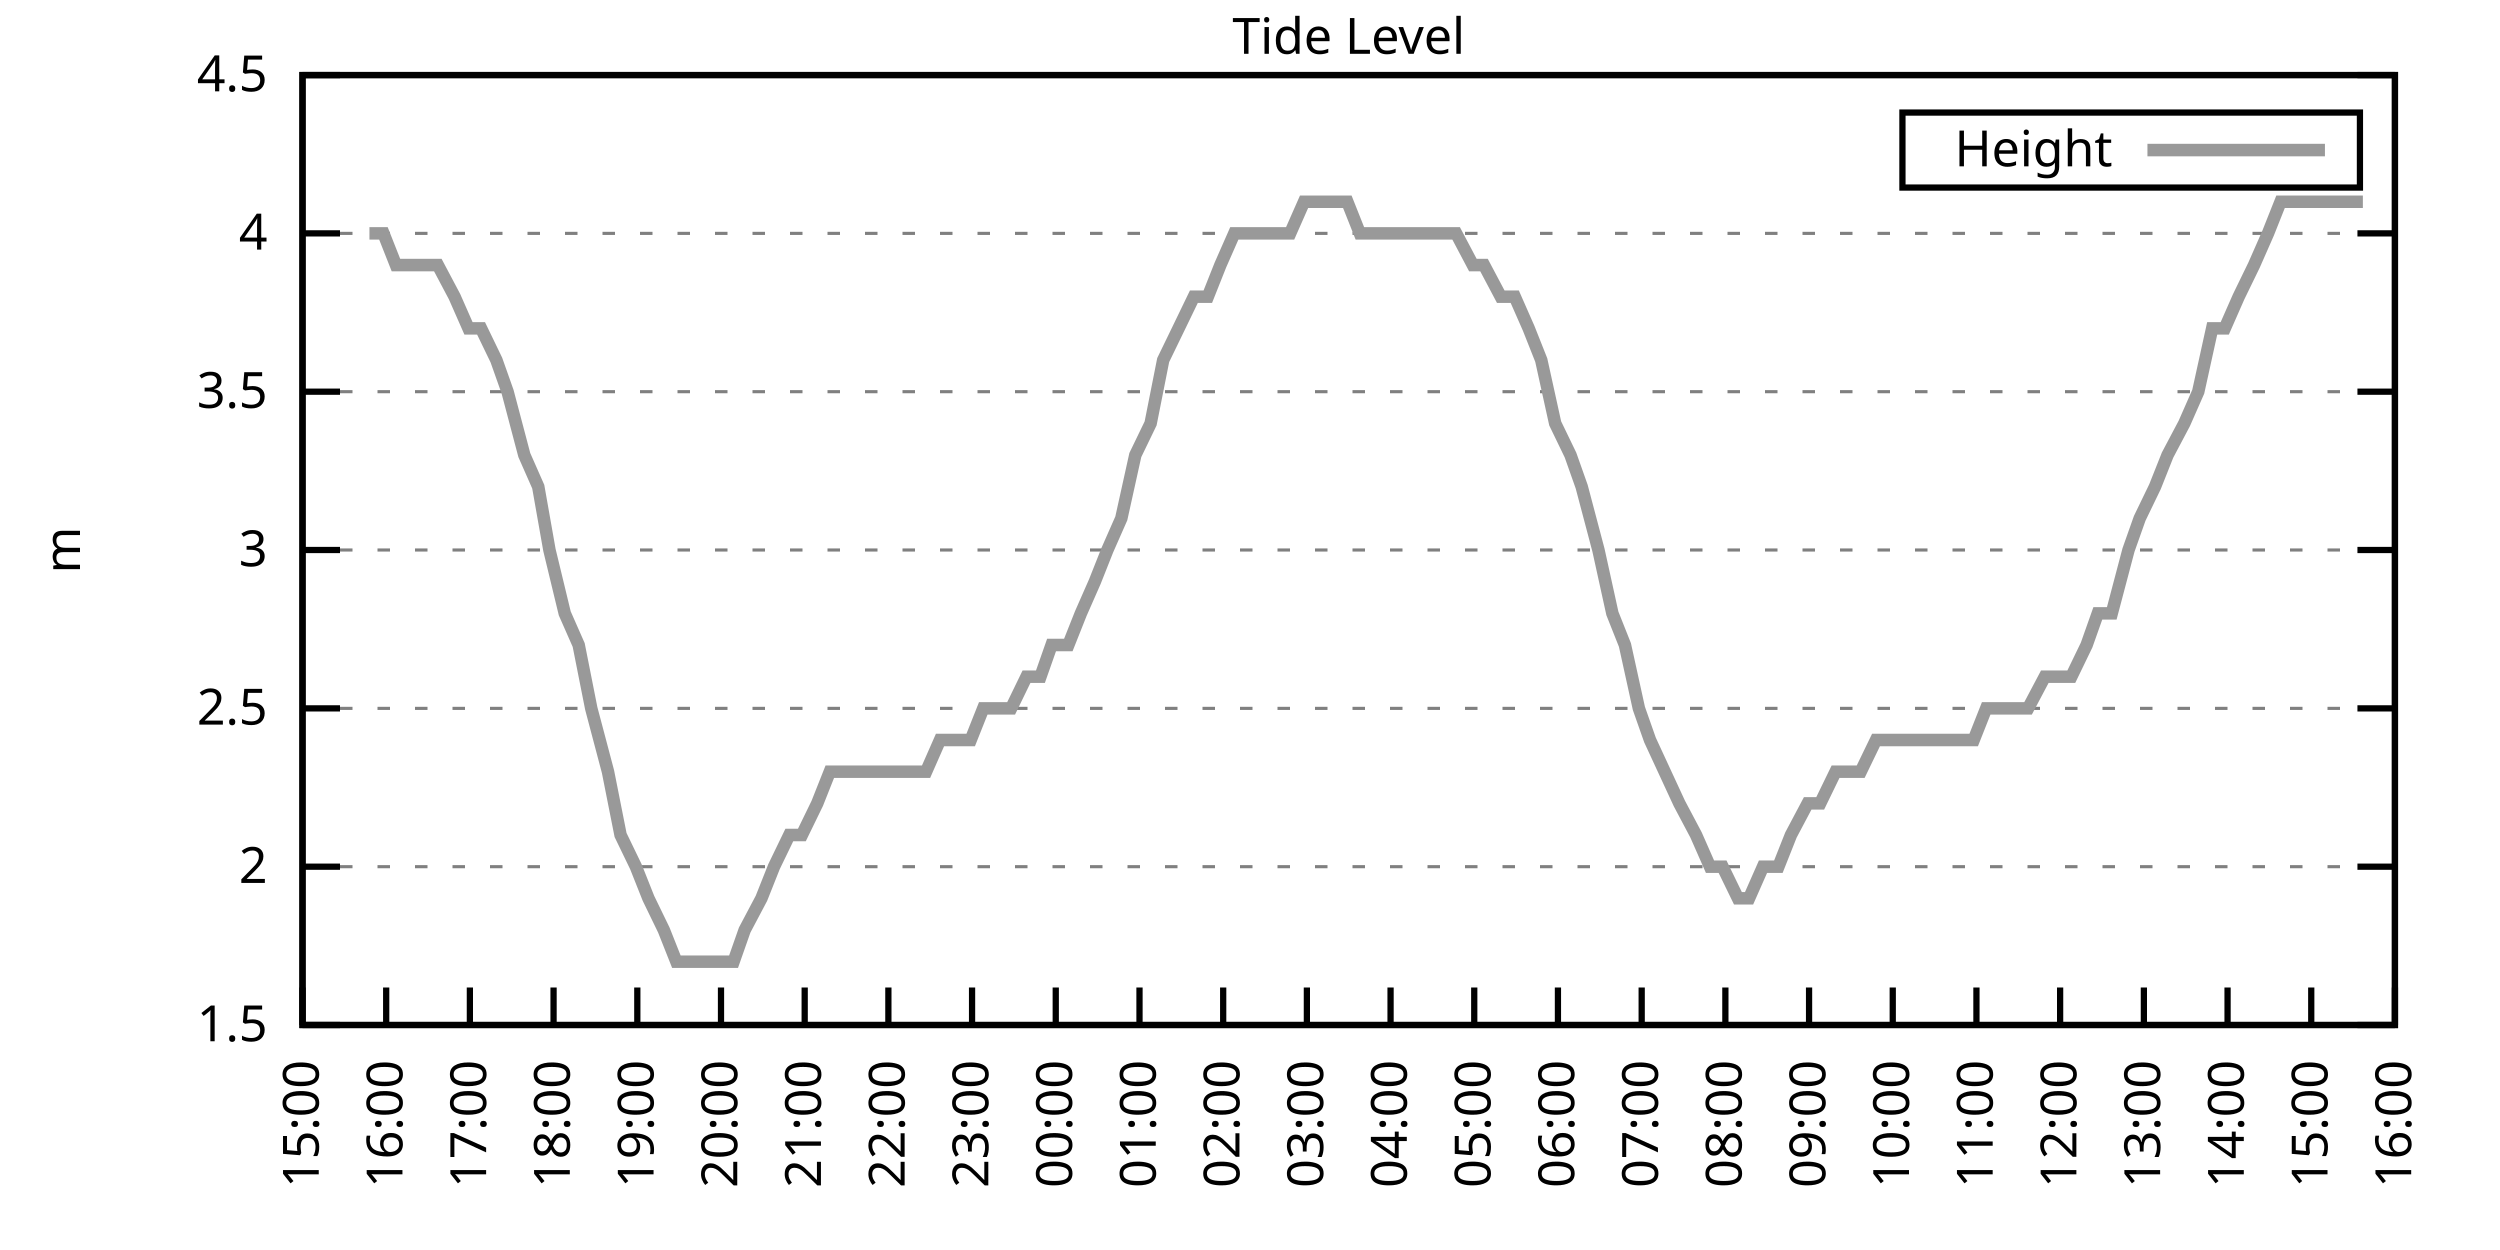
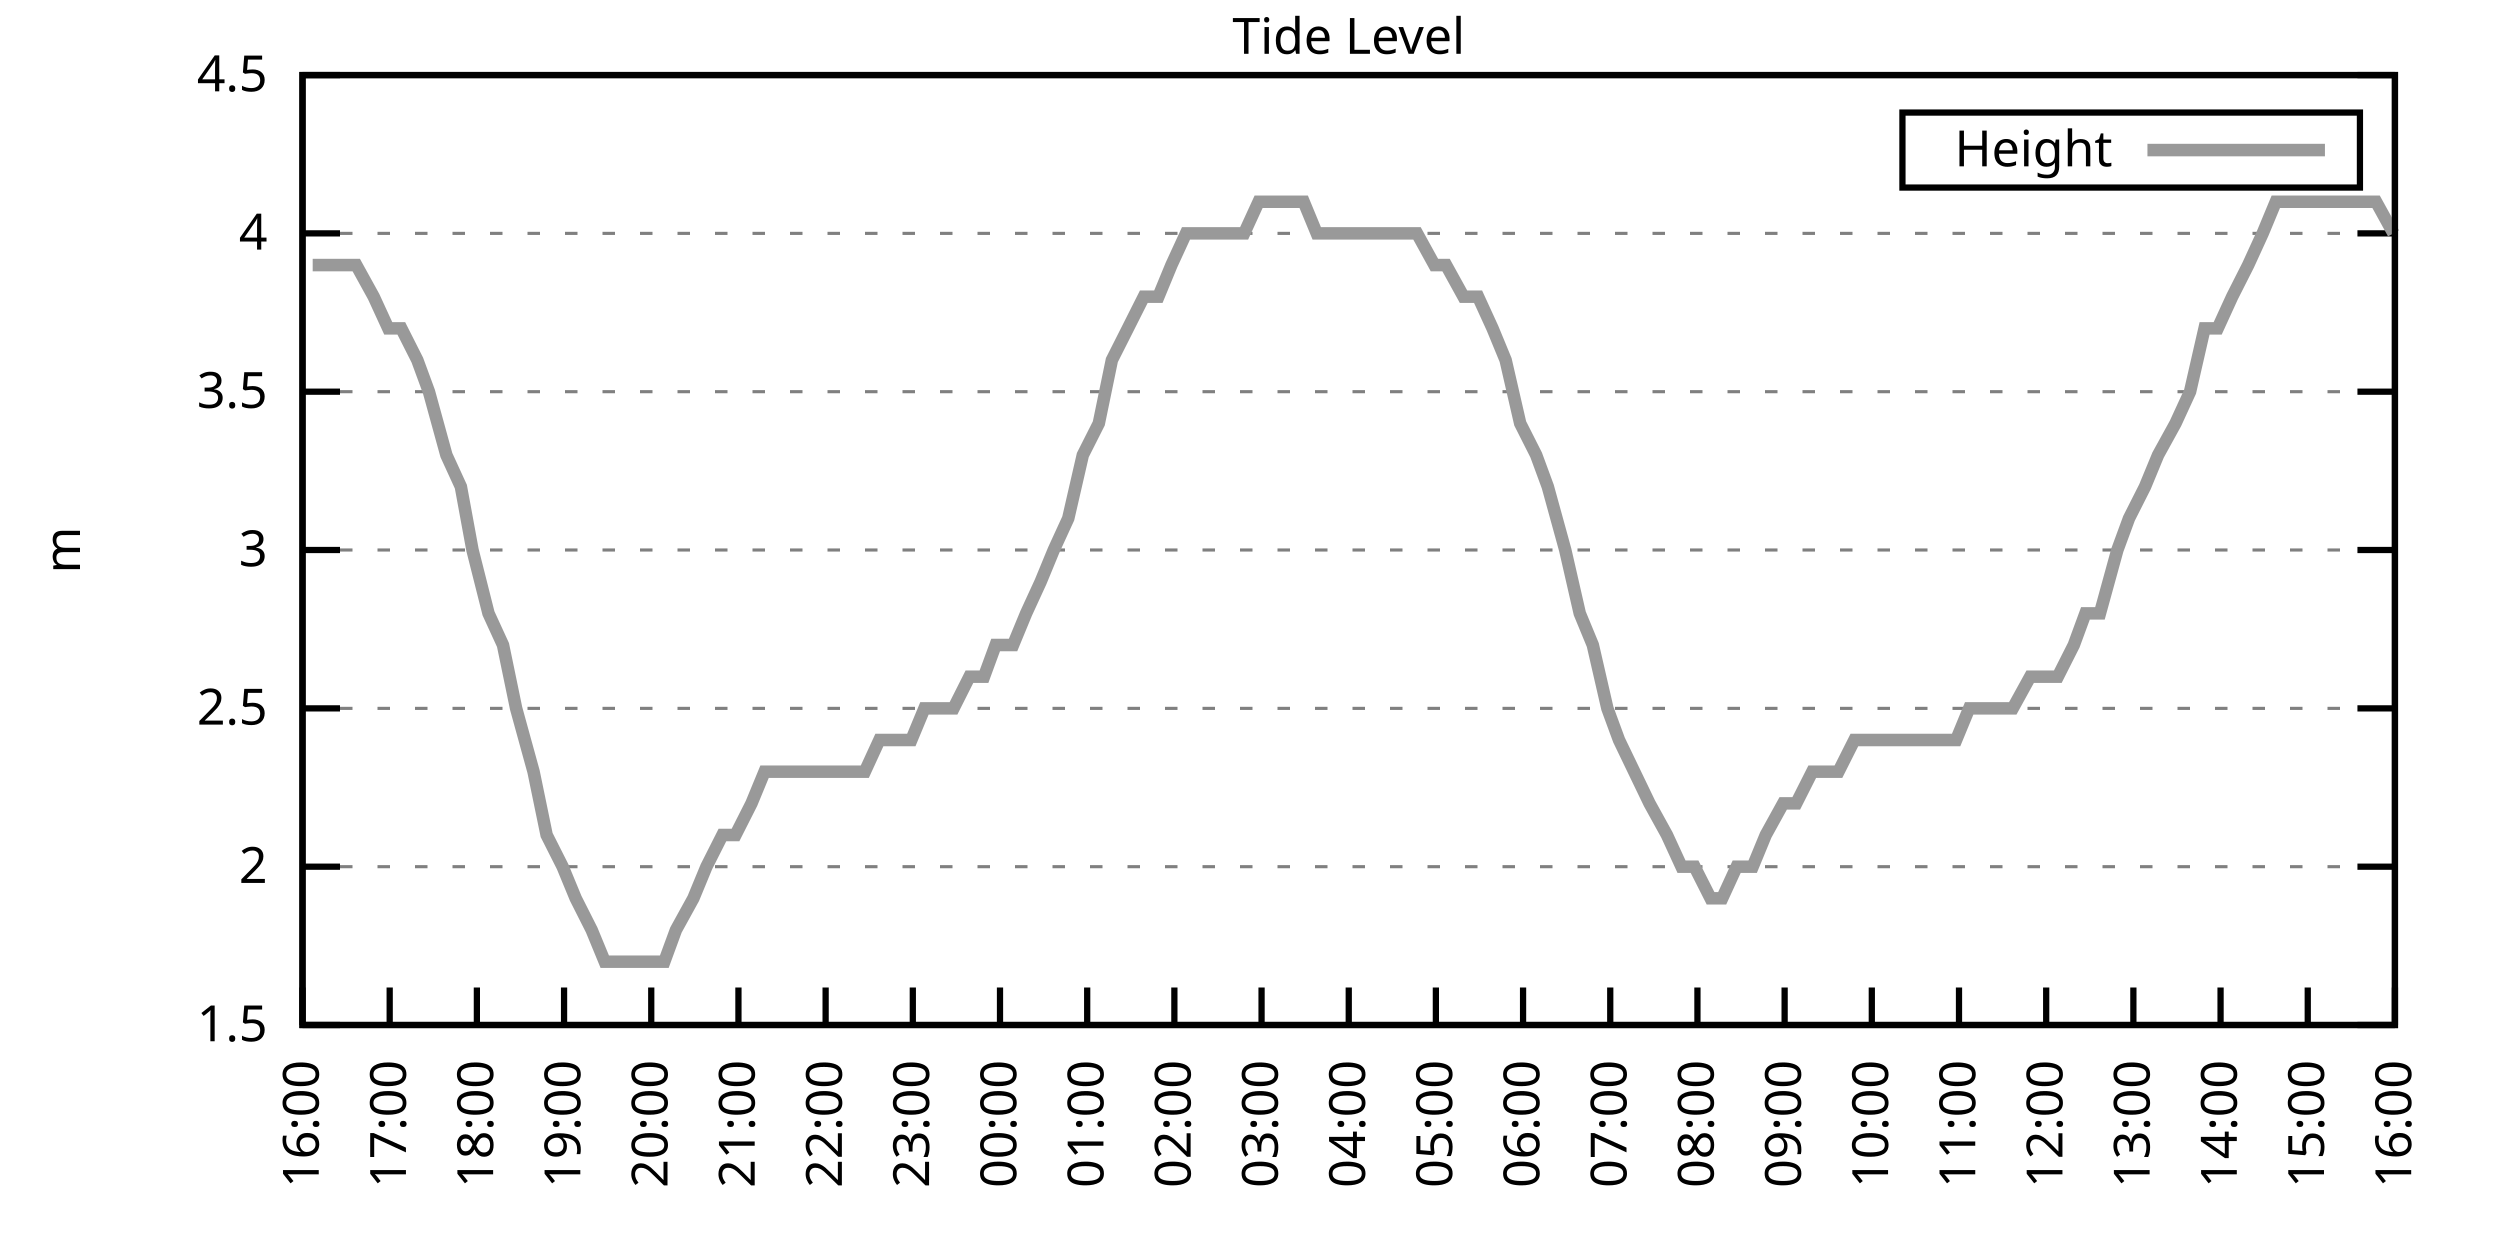
<svg xmlns="http://www.w3.org/2000/svg" xmlns:xlink="http://www.w3.org/1999/xlink" width="400" height="200" viewBox="0 0 400 200">
  <g id="gnuplot_canvas">
    <rect x="0" y="0" width="400" height="200" fill="none" />
    <defs>
      <circle id="gpDot" r="0.5" stroke-width="0.5" stroke="currentColor" />
      <path id="gpPt0" stroke-width="0.333" stroke="currentColor" d="M-1,0 h2 M0,-1 v2" />
      <path id="gpPt1" stroke-width="0.333" stroke="currentColor" d="M-1,-1 L1,1 M1,-1 L-1,1" />
      <path id="gpPt2" stroke-width="0.333" stroke="currentColor" d="M-1,0 L1,0 M0,-1 L0,1 M-1,-1 L1,1 M-1,1 L1,-1" />
      <rect id="gpPt3" stroke-width="0.333" stroke="currentColor" x="-1" y="-1" width="2" height="2" />
      <rect id="gpPt4" stroke-width="0.333" stroke="currentColor" fill="currentColor" x="-1" y="-1" width="2" height="2" />
      <circle id="gpPt5" stroke-width="0.333" stroke="currentColor" cx="0" cy="0" r="1" />
      <use xlink:href="#gpPt5" id="gpPt6" fill="currentColor" stroke="none" />
      <path id="gpPt7" stroke-width="0.333" stroke="currentColor" d="M0,-1.33 L-1.33,0.67 L1.33,0.67 z" />
      <use xlink:href="#gpPt7" id="gpPt8" fill="currentColor" stroke="none" />
      <use xlink:href="#gpPt7" id="gpPt9" stroke="currentColor" transform="rotate(180)" />
      <use xlink:href="#gpPt9" id="gpPt10" fill="currentColor" stroke="none" />
      <use xlink:href="#gpPt3" id="gpPt11" stroke="currentColor" transform="rotate(45)" />
      <use xlink:href="#gpPt11" id="gpPt12" fill="currentColor" stroke="none" />
      <path id="gpPt13" stroke-width="0.333" stroke="currentColor" d="M0,1.330 L1.265,0.411 L0.782,-1.067 L-0.782,-1.076 L-1.265,0.411 z" />
      <use xlink:href="#gpPt13" id="gpPt14" fill="currentColor" stroke="none" />
      <filter id="textbox" filterUnits="objectBoundingBox" x="0" y="0" height="1" width="1">
        <feFlood flood-color="white" flood-opacity="1" result="bgnd" />
        <feComposite in="SourceGraphic" in2="bgnd" operator="atop" />
      </filter>
      <filter id="greybox" filterUnits="objectBoundingBox" x="0" y="0" height="1" width="1">
        <feFlood flood-color="lightgrey" flood-opacity="1" result="grey" />
        <feComposite in="SourceGraphic" in2="grey" operator="atop" />
      </filter>
    </defs>
    <g fill="none" color="white" stroke="currentColor" stroke-width="1.00" stroke-linecap="butt" stroke-linejoin="miter">
</g>
    <g fill="none" color="black" stroke="currentColor" stroke-width="1.00" stroke-linecap="butt" stroke-linejoin="miter">
      <g stroke="none" shape-rendering="crispEdges">
        <polygon fill="rgb(255, 255, 255)" points="48.40,164.00 383.18,164.00 383.18,12.02 48.40,12.02 " />
      </g>
    </g>
    <g fill="none" color="black" stroke="currentColor" stroke-width="1.00" stroke-linecap="butt" stroke-linejoin="miter">
</g>
    <g fill="none" color="black" stroke="black" stroke-width="0.50" stroke-linecap="butt" stroke-linejoin="miter">
</g>
    <g fill="none" color="gray" stroke="currentColor" stroke-width="0.50" stroke-linecap="butt" stroke-linejoin="miter">
      <path stroke="gray" stroke-dasharray="2,4" class="gridline" d="M48.40,164.00 L383.19,164.00  " />
    </g>
    <g fill="none" color="gray" stroke="gray" stroke-width="1.00" stroke-linecap="butt" stroke-linejoin="miter">
</g>
    <g fill="none" color="black" stroke="currentColor" stroke-width="1.00" stroke-linecap="butt" stroke-linejoin="miter">
      <path stroke="black" d="M48.40,164.00 L54.40,164.00 M383.19,164.00 L377.19,164.00  " />
      <g transform="translate(42.80,166.60)" stroke="none" fill="black" font-family="Sans" font-size="8.00" text-anchor="end">
        <text>
          <tspan font-family="Sans"> 1.5</tspan>
        </text>
      </g>
    </g>
    <g fill="none" color="black" stroke="currentColor" stroke-width="1.00" stroke-linecap="butt" stroke-linejoin="miter">
</g>
    <g fill="none" color="black" stroke="black" stroke-width="0.50" stroke-linecap="butt" stroke-linejoin="miter">
</g>
    <g fill="none" color="gray" stroke="currentColor" stroke-width="0.50" stroke-linecap="butt" stroke-linejoin="miter">
      <path stroke="gray" stroke-dasharray="2,4" class="gridline" d="M48.40,138.67 L383.19,138.67  " />
    </g>
    <g fill="none" color="gray" stroke="gray" stroke-width="1.00" stroke-linecap="butt" stroke-linejoin="miter">
</g>
    <g fill="none" color="black" stroke="currentColor" stroke-width="1.00" stroke-linecap="butt" stroke-linejoin="miter">
      <path stroke="black" d="M48.40,138.67 L54.40,138.67 M383.19,138.67 L377.19,138.67  " />
      <g transform="translate(42.80,141.27)" stroke="none" fill="black" font-family="Sans" font-size="8.00" text-anchor="end">
        <text>
          <tspan font-family="Sans"> 2</tspan>
        </text>
      </g>
    </g>
    <g fill="none" color="black" stroke="currentColor" stroke-width="1.00" stroke-linecap="butt" stroke-linejoin="miter">
</g>
    <g fill="none" color="black" stroke="black" stroke-width="0.50" stroke-linecap="butt" stroke-linejoin="miter">
</g>
    <g fill="none" color="gray" stroke="currentColor" stroke-width="0.50" stroke-linecap="butt" stroke-linejoin="miter">
      <path stroke="gray" stroke-dasharray="2,4" class="gridline" d="M48.40,113.34 L383.19,113.34  " />
    </g>
    <g fill="none" color="gray" stroke="gray" stroke-width="1.00" stroke-linecap="butt" stroke-linejoin="miter">
</g>
    <g fill="none" color="black" stroke="currentColor" stroke-width="1.00" stroke-linecap="butt" stroke-linejoin="miter">
      <path stroke="black" d="M48.40,113.34 L54.40,113.34 M383.19,113.34 L377.19,113.34  " />
      <g transform="translate(42.80,115.94)" stroke="none" fill="black" font-family="Sans" font-size="8.00" text-anchor="end">
        <text>
          <tspan font-family="Sans"> 2.5</tspan>
        </text>
      </g>
    </g>
    <g fill="none" color="black" stroke="currentColor" stroke-width="1.00" stroke-linecap="butt" stroke-linejoin="miter">
</g>
    <g fill="none" color="black" stroke="black" stroke-width="0.50" stroke-linecap="butt" stroke-linejoin="miter">
</g>
    <g fill="none" color="gray" stroke="currentColor" stroke-width="0.50" stroke-linecap="butt" stroke-linejoin="miter">
      <path stroke="gray" stroke-dasharray="2,4" class="gridline" d="M48.40,88.00 L383.19,88.00  " />
    </g>
    <g fill="none" color="gray" stroke="gray" stroke-width="1.00" stroke-linecap="butt" stroke-linejoin="miter">
</g>
    <g fill="none" color="black" stroke="currentColor" stroke-width="1.00" stroke-linecap="butt" stroke-linejoin="miter">
      <path stroke="black" d="M48.40,88.00 L54.40,88.00 M383.19,88.00 L377.19,88.00  " />
      <g transform="translate(42.80,90.60)" stroke="none" fill="black" font-family="Sans" font-size="8.00" text-anchor="end">
        <text>
          <tspan font-family="Sans"> 3</tspan>
        </text>
      </g>
    </g>
    <g fill="none" color="black" stroke="currentColor" stroke-width="1.00" stroke-linecap="butt" stroke-linejoin="miter">
</g>
    <g fill="none" color="black" stroke="black" stroke-width="0.50" stroke-linecap="butt" stroke-linejoin="miter">
</g>
    <g fill="none" color="gray" stroke="currentColor" stroke-width="0.50" stroke-linecap="butt" stroke-linejoin="miter">
      <path stroke="gray" stroke-dasharray="2,4" class="gridline" d="M48.40,62.67 L383.19,62.67  " />
    </g>
    <g fill="none" color="gray" stroke="gray" stroke-width="1.00" stroke-linecap="butt" stroke-linejoin="miter">
</g>
    <g fill="none" color="black" stroke="currentColor" stroke-width="1.00" stroke-linecap="butt" stroke-linejoin="miter">
      <path stroke="black" d="M48.40,62.67 L54.40,62.67 M383.19,62.67 L377.19,62.67  " />
      <g transform="translate(42.80,65.27)" stroke="none" fill="black" font-family="Sans" font-size="8.00" text-anchor="end">
        <text>
          <tspan font-family="Sans"> 3.5</tspan>
        </text>
      </g>
    </g>
    <g fill="none" color="black" stroke="currentColor" stroke-width="1.00" stroke-linecap="butt" stroke-linejoin="miter">
</g>
    <g fill="none" color="black" stroke="black" stroke-width="0.50" stroke-linecap="butt" stroke-linejoin="miter">
</g>
    <g fill="none" color="gray" stroke="currentColor" stroke-width="0.50" stroke-linecap="butt" stroke-linejoin="miter">
      <path stroke="gray" stroke-dasharray="2,4" class="gridline" d="M48.40,37.34 L383.19,37.34  " />
    </g>
    <g fill="none" color="gray" stroke="gray" stroke-width="1.00" stroke-linecap="butt" stroke-linejoin="miter">
</g>
    <g fill="none" color="black" stroke="currentColor" stroke-width="1.00" stroke-linecap="butt" stroke-linejoin="miter">
      <path stroke="black" d="M48.40,37.34 L54.40,37.34 M383.19,37.34 L377.19,37.34  " />
      <g transform="translate(42.80,39.94)" stroke="none" fill="black" font-family="Sans" font-size="8.00" text-anchor="end">
        <text>
          <tspan font-family="Sans"> 4</tspan>
        </text>
      </g>
    </g>
    <g fill="none" color="black" stroke="currentColor" stroke-width="1.00" stroke-linecap="butt" stroke-linejoin="miter">
</g>
    <g fill="none" color="black" stroke="black" stroke-width="0.50" stroke-linecap="butt" stroke-linejoin="miter">
</g>
    <g fill="none" color="gray" stroke="currentColor" stroke-width="0.50" stroke-linecap="butt" stroke-linejoin="miter">
      <path stroke="gray" stroke-dasharray="2,4" class="gridline" d="M48.40,12.01 L383.19,12.01  " />
    </g>
    <g fill="none" color="gray" stroke="gray" stroke-width="1.00" stroke-linecap="butt" stroke-linejoin="miter">
</g>
    <g fill="none" color="black" stroke="currentColor" stroke-width="1.00" stroke-linecap="butt" stroke-linejoin="miter">
      <path stroke="black" d="M48.40,12.01 L54.40,12.01 M383.19,12.01 L377.19,12.01  " />
      <g transform="translate(42.80,14.61)" stroke="none" fill="black" font-family="Sans" font-size="8.00" text-anchor="end">
        <text>
          <tspan font-family="Sans"> 4.5</tspan>
        </text>
      </g>
    </g>
    <g fill="none" color="black" stroke="currentColor" stroke-width="1.00" stroke-linecap="butt" stroke-linejoin="miter">
      <path stroke="black" d="M48.40,164.00 L48.40,158.00  " />
      <g transform="translate(51.00,169.60) rotate(270.00)" stroke="none" fill="black" font-family="Sans" font-size="8.00" text-anchor="end">
        <text>
-           <tspan font-family="Sans">15:00</tspan>
-         </text>
-       </g>
-     </g>
-     <g fill="none" color="black" stroke="currentColor" stroke-width="1.00" stroke-linecap="butt" stroke-linejoin="miter">
-       <path stroke="black" d="M61.79,164.00 L61.79,158.00  " />
-       <g transform="translate(64.39,169.60) rotate(270.00)" stroke="none" fill="black" font-family="Sans" font-size="8.00" text-anchor="end">
-         <text>
          <tspan font-family="Sans">16:00</tspan>
        </text>
      </g>
    </g>
    <g fill="none" color="black" stroke="currentColor" stroke-width="1.00" stroke-linecap="butt" stroke-linejoin="miter">
-       <path stroke="black" d="M75.18,164.00 L75.18,158.00  " />
-       <g transform="translate(77.78,169.60) rotate(270.00)" stroke="none" fill="black" font-family="Sans" font-size="8.00" text-anchor="end">
+       <path stroke="black" d="M62.35,164.00 L62.35,158.00  " />
+       <g transform="translate(64.95,169.60) rotate(270.00)" stroke="none" fill="black" font-family="Sans" font-size="8.00" text-anchor="end">
        <text>
          <tspan font-family="Sans">17:00</tspan>
        </text>
      </g>
    </g>
    <g fill="none" color="black" stroke="currentColor" stroke-width="1.00" stroke-linecap="butt" stroke-linejoin="miter">
-       <path stroke="black" d="M88.57,164.00 L88.57,158.00  " />
-       <g transform="translate(91.17,169.60) rotate(270.00)" stroke="none" fill="black" font-family="Sans" font-size="8.00" text-anchor="end">
+       <path stroke="black" d="M76.30,164.00 L76.30,158.00  " />
+       <g transform="translate(78.90,169.60) rotate(270.00)" stroke="none" fill="black" font-family="Sans" font-size="8.00" text-anchor="end">
        <text>
          <tspan font-family="Sans">18:00</tspan>
        </text>
      </g>
    </g>
    <g fill="none" color="black" stroke="currentColor" stroke-width="1.00" stroke-linecap="butt" stroke-linejoin="miter">
-       <path stroke="black" d="M101.97,164.00 L101.97,158.00  " />
-       <g transform="translate(104.57,169.60) rotate(270.00)" stroke="none" fill="black" font-family="Sans" font-size="8.00" text-anchor="end">
+       <path stroke="black" d="M90.25,164.00 L90.25,158.00  " />
+       <g transform="translate(92.85,169.60) rotate(270.00)" stroke="none" fill="black" font-family="Sans" font-size="8.00" text-anchor="end">
        <text>
          <tspan font-family="Sans">19:00</tspan>
        </text>
      </g>
    </g>
    <g fill="none" color="black" stroke="currentColor" stroke-width="1.00" stroke-linecap="butt" stroke-linejoin="miter">
-       <path stroke="black" d="M115.36,164.00 L115.36,158.00  " />
-       <g transform="translate(117.96,169.60) rotate(270.00)" stroke="none" fill="black" font-family="Sans" font-size="8.00" text-anchor="end">
+       <path stroke="black" d="M104.20,164.00 L104.20,158.00  " />
+       <g transform="translate(106.80,169.60) rotate(270.00)" stroke="none" fill="black" font-family="Sans" font-size="8.00" text-anchor="end">
        <text>
          <tspan font-family="Sans">20:00</tspan>
        </text>
      </g>
    </g>
    <g fill="none" color="black" stroke="currentColor" stroke-width="1.00" stroke-linecap="butt" stroke-linejoin="miter">
-       <path stroke="black" d="M128.75,164.00 L128.75,158.00  " />
-       <g transform="translate(131.35,169.60) rotate(270.00)" stroke="none" fill="black" font-family="Sans" font-size="8.00" text-anchor="end">
+       <path stroke="black" d="M118.15,164.00 L118.15,158.00  " />
+       <g transform="translate(120.75,169.60) rotate(270.00)" stroke="none" fill="black" font-family="Sans" font-size="8.00" text-anchor="end">
        <text>
          <tspan font-family="Sans">21:00</tspan>
        </text>
      </g>
    </g>
    <g fill="none" color="black" stroke="currentColor" stroke-width="1.00" stroke-linecap="butt" stroke-linejoin="miter">
-       <path stroke="black" d="M142.14,164.00 L142.14,158.00  " />
-       <g transform="translate(144.74,169.60) rotate(270.00)" stroke="none" fill="black" font-family="Sans" font-size="8.00" text-anchor="end">
+       <path stroke="black" d="M132.10,164.00 L132.10,158.00  " />
+       <g transform="translate(134.70,169.60) rotate(270.00)" stroke="none" fill="black" font-family="Sans" font-size="8.00" text-anchor="end">
        <text>
          <tspan font-family="Sans">22:00</tspan>
        </text>
      </g>
    </g>
    <g fill="none" color="black" stroke="currentColor" stroke-width="1.00" stroke-linecap="butt" stroke-linejoin="miter">
-       <path stroke="black" d="M155.53,164.00 L155.53,158.00  " />
-       <g transform="translate(158.13,169.60) rotate(270.00)" stroke="none" fill="black" font-family="Sans" font-size="8.00" text-anchor="end">
+       <path stroke="black" d="M146.05,164.00 L146.05,158.00  " />
+       <g transform="translate(148.65,169.60) rotate(270.00)" stroke="none" fill="black" font-family="Sans" font-size="8.00" text-anchor="end">
        <text>
          <tspan font-family="Sans">23:00</tspan>
        </text>
      </g>
    </g>
    <g fill="none" color="black" stroke="currentColor" stroke-width="1.00" stroke-linecap="butt" stroke-linejoin="miter">
-       <path stroke="black" d="M168.92,164.00 L168.92,158.00  " />
-       <g transform="translate(171.52,169.60) rotate(270.00)" stroke="none" fill="black" font-family="Sans" font-size="8.00" text-anchor="end">
+       <path stroke="black" d="M160.00,164.00 L160.00,158.00  " />
+       <g transform="translate(162.60,169.60) rotate(270.00)" stroke="none" fill="black" font-family="Sans" font-size="8.00" text-anchor="end">
        <text>
          <tspan font-family="Sans">00:00</tspan>
        </text>
      </g>
    </g>
    <g fill="none" color="black" stroke="currentColor" stroke-width="1.00" stroke-linecap="butt" stroke-linejoin="miter">
-       <path stroke="black" d="M182.32,164.00 L182.32,158.00  " />
-       <g transform="translate(184.92,169.60) rotate(270.00)" stroke="none" fill="black" font-family="Sans" font-size="8.00" text-anchor="end">
+       <path stroke="black" d="M173.95,164.00 L173.95,158.00  " />
+       <g transform="translate(176.55,169.60) rotate(270.00)" stroke="none" fill="black" font-family="Sans" font-size="8.00" text-anchor="end">
        <text>
          <tspan font-family="Sans">01:00</tspan>
        </text>
      </g>
    </g>
    <g fill="none" color="black" stroke="currentColor" stroke-width="1.00" stroke-linecap="butt" stroke-linejoin="miter">
-       <path stroke="black" d="M195.71,164.00 L195.71,158.00  " />
-       <g transform="translate(198.31,169.60) rotate(270.00)" stroke="none" fill="black" font-family="Sans" font-size="8.00" text-anchor="end">
+       <path stroke="black" d="M187.90,164.00 L187.90,158.00  " />
+       <g transform="translate(190.50,169.60) rotate(270.00)" stroke="none" fill="black" font-family="Sans" font-size="8.00" text-anchor="end">
        <text>
          <tspan font-family="Sans">02:00</tspan>
        </text>
      </g>
    </g>
    <g fill="none" color="black" stroke="currentColor" stroke-width="1.00" stroke-linecap="butt" stroke-linejoin="miter">
-       <path stroke="black" d="M209.10,164.00 L209.10,158.00  " />
-       <g transform="translate(211.70,169.60) rotate(270.00)" stroke="none" fill="black" font-family="Sans" font-size="8.00" text-anchor="end">
+       <path stroke="black" d="M201.85,164.00 L201.85,158.00  " />
+       <g transform="translate(204.45,169.60) rotate(270.00)" stroke="none" fill="black" font-family="Sans" font-size="8.00" text-anchor="end">
        <text>
          <tspan font-family="Sans">03:00</tspan>
        </text>
      </g>
    </g>
    <g fill="none" color="black" stroke="currentColor" stroke-width="1.00" stroke-linecap="butt" stroke-linejoin="miter">
-       <path stroke="black" d="M222.49,164.00 L222.49,158.00  " />
-       <g transform="translate(225.09,169.60) rotate(270.00)" stroke="none" fill="black" font-family="Sans" font-size="8.00" text-anchor="end">
+       <path stroke="black" d="M215.80,164.00 L215.80,158.00  " />
+       <g transform="translate(218.40,169.60) rotate(270.00)" stroke="none" fill="black" font-family="Sans" font-size="8.00" text-anchor="end">
        <text>
          <tspan font-family="Sans">04:00</tspan>
        </text>
      </g>
    </g>
    <g fill="none" color="black" stroke="currentColor" stroke-width="1.00" stroke-linecap="butt" stroke-linejoin="miter">
-       <path stroke="black" d="M235.88,164.00 L235.88,158.00  " />
-       <g transform="translate(238.48,169.60) rotate(270.00)" stroke="none" fill="black" font-family="Sans" font-size="8.00" text-anchor="end">
+       <path stroke="black" d="M229.74,164.00 L229.74,158.00  " />
+       <g transform="translate(232.34,169.60) rotate(270.00)" stroke="none" fill="black" font-family="Sans" font-size="8.00" text-anchor="end">
        <text>
          <tspan font-family="Sans">05:00</tspan>
        </text>
      </g>
    </g>
    <g fill="none" color="black" stroke="currentColor" stroke-width="1.00" stroke-linecap="butt" stroke-linejoin="miter">
-       <path stroke="black" d="M249.27,164.00 L249.27,158.00  " />
-       <g transform="translate(251.87,169.60) rotate(270.00)" stroke="none" fill="black" font-family="Sans" font-size="8.00" text-anchor="end">
+       <path stroke="black" d="M243.69,164.00 L243.69,158.00  " />
+       <g transform="translate(246.29,169.60) rotate(270.00)" stroke="none" fill="black" font-family="Sans" font-size="8.00" text-anchor="end">
        <text>
          <tspan font-family="Sans">06:00</tspan>
        </text>
      </g>
    </g>
    <g fill="none" color="black" stroke="currentColor" stroke-width="1.00" stroke-linecap="butt" stroke-linejoin="miter">
-       <path stroke="black" d="M262.67,164.00 L262.67,158.00  " />
-       <g transform="translate(265.27,169.60) rotate(270.00)" stroke="none" fill="black" font-family="Sans" font-size="8.00" text-anchor="end">
+       <path stroke="black" d="M257.64,164.00 L257.64,158.00  " />
+       <g transform="translate(260.24,169.60) rotate(270.00)" stroke="none" fill="black" font-family="Sans" font-size="8.00" text-anchor="end">
        <text>
          <tspan font-family="Sans">07:00</tspan>
        </text>
      </g>
    </g>
    <g fill="none" color="black" stroke="currentColor" stroke-width="1.00" stroke-linecap="butt" stroke-linejoin="miter">
-       <path stroke="black" d="M276.06,164.00 L276.06,158.00  " />
-       <g transform="translate(278.66,169.60) rotate(270.00)" stroke="none" fill="black" font-family="Sans" font-size="8.00" text-anchor="end">
+       <path stroke="black" d="M271.59,164.00 L271.59,158.00  " />
+       <g transform="translate(274.19,169.60) rotate(270.00)" stroke="none" fill="black" font-family="Sans" font-size="8.00" text-anchor="end">
        <text>
          <tspan font-family="Sans">08:00</tspan>
        </text>
      </g>
    </g>
    <g fill="none" color="black" stroke="currentColor" stroke-width="1.00" stroke-linecap="butt" stroke-linejoin="miter">
-       <path stroke="black" d="M289.45,164.00 L289.45,158.00  " />
-       <g transform="translate(292.05,169.60) rotate(270.00)" stroke="none" fill="black" font-family="Sans" font-size="8.00" text-anchor="end">
+       <path stroke="black" d="M285.54,164.00 L285.54,158.00  " />
+       <g transform="translate(288.14,169.60) rotate(270.00)" stroke="none" fill="black" font-family="Sans" font-size="8.00" text-anchor="end">
        <text>
          <tspan font-family="Sans">09:00</tspan>
        </text>
      </g>
    </g>
    <g fill="none" color="black" stroke="currentColor" stroke-width="1.00" stroke-linecap="butt" stroke-linejoin="miter">
-       <path stroke="black" d="M302.84,164.00 L302.84,158.00  " />
-       <g transform="translate(305.44,169.60) rotate(270.00)" stroke="none" fill="black" font-family="Sans" font-size="8.00" text-anchor="end">
+       <path stroke="black" d="M299.49,164.00 L299.49,158.00  " />
+       <g transform="translate(302.09,169.60) rotate(270.00)" stroke="none" fill="black" font-family="Sans" font-size="8.00" text-anchor="end">
        <text>
          <tspan font-family="Sans">10:00</tspan>
        </text>
      </g>
    </g>
    <g fill="none" color="black" stroke="currentColor" stroke-width="1.00" stroke-linecap="butt" stroke-linejoin="miter">
-       <path stroke="black" d="M316.23,164.00 L316.23,158.00  " />
-       <g transform="translate(318.83,169.60) rotate(270.00)" stroke="none" fill="black" font-family="Sans" font-size="8.00" text-anchor="end">
+       <path stroke="black" d="M313.44,164.00 L313.44,158.00  " />
+       <g transform="translate(316.04,169.60) rotate(270.00)" stroke="none" fill="black" font-family="Sans" font-size="8.00" text-anchor="end">
        <text>
          <tspan font-family="Sans">11:00</tspan>
        </text>
      </g>
    </g>
    <g fill="none" color="black" stroke="currentColor" stroke-width="1.00" stroke-linecap="butt" stroke-linejoin="miter">
-       <path stroke="black" d="M329.62,164.00 L329.62,158.00  " />
-       <g transform="translate(332.22,169.60) rotate(270.00)" stroke="none" fill="black" font-family="Sans" font-size="8.00" text-anchor="end">
+       <path stroke="black" d="M327.39,164.00 L327.39,158.00  " />
+       <g transform="translate(329.99,169.60) rotate(270.00)" stroke="none" fill="black" font-family="Sans" font-size="8.00" text-anchor="end">
        <text>
          <tspan font-family="Sans">12:00</tspan>
        </text>
      </g>
    </g>
    <g fill="none" color="black" stroke="currentColor" stroke-width="1.00" stroke-linecap="butt" stroke-linejoin="miter">
-       <path stroke="black" d="M343.02,164.00 L343.02,158.00  " />
-       <g transform="translate(345.62,169.60) rotate(270.00)" stroke="none" fill="black" font-family="Sans" font-size="8.00" text-anchor="end">
+       <path stroke="black" d="M341.34,164.00 L341.34,158.00  " />
+       <g transform="translate(343.94,169.60) rotate(270.00)" stroke="none" fill="black" font-family="Sans" font-size="8.00" text-anchor="end">
        <text>
          <tspan font-family="Sans">13:00</tspan>
        </text>
      </g>
    </g>
    <g fill="none" color="black" stroke="currentColor" stroke-width="1.00" stroke-linecap="butt" stroke-linejoin="miter">
-       <path stroke="black" d="M356.41,164.00 L356.41,158.00  " />
-       <g transform="translate(359.01,169.60) rotate(270.00)" stroke="none" fill="black" font-family="Sans" font-size="8.00" text-anchor="end">
+       <path stroke="black" d="M355.29,164.00 L355.29,158.00  " />
+       <g transform="translate(357.89,169.60) rotate(270.00)" stroke="none" fill="black" font-family="Sans" font-size="8.00" text-anchor="end">
        <text>
          <tspan font-family="Sans">14:00</tspan>
        </text>
      </g>
    </g>
    <g fill="none" color="black" stroke="currentColor" stroke-width="1.00" stroke-linecap="butt" stroke-linejoin="miter">
-       <path stroke="black" d="M369.80,164.00 L369.80,158.00  " />
-       <g transform="translate(372.40,169.60) rotate(270.00)" stroke="none" fill="black" font-family="Sans" font-size="8.00" text-anchor="end">
+       <path stroke="black" d="M369.24,164.00 L369.24,158.00  " />
+       <g transform="translate(371.84,169.60) rotate(270.00)" stroke="none" fill="black" font-family="Sans" font-size="8.00" text-anchor="end">
        <text>
          <tspan font-family="Sans">15:00</tspan>
        </text>
      </g>
    </g>
    <g fill="none" color="black" stroke="currentColor" stroke-width="1.00" stroke-linecap="butt" stroke-linejoin="miter">
      <path stroke="black" d="M383.19,164.00 L383.19,158.00  " />
      <g transform="translate(385.79,169.60) rotate(270.00)" stroke="none" fill="black" font-family="Sans" font-size="8.00" text-anchor="end">
        <text>
          <tspan font-family="Sans">16:00</tspan>
        </text>
      </g>
    </g>
    <g fill="none" color="black" stroke="currentColor" stroke-width="1.00" stroke-linecap="butt" stroke-linejoin="miter">
</g>
    <g fill="none" color="black" stroke="currentColor" stroke-width="1.00" stroke-linecap="butt" stroke-linejoin="miter">
      <path stroke="black" d="M48.40,12.01 L48.40,164.00 L383.19,164.00 L383.19,12.01 L48.40,12.01 Z  " />
    </g>
    <g fill="none" color="black" stroke="currentColor" stroke-width="1.00" stroke-linecap="butt" stroke-linejoin="miter">
</g>
    <g fill="none" color="black" stroke="currentColor" stroke-width="1.00" stroke-linecap="butt" stroke-linejoin="miter">
      <path stroke="black" d="M304.39,30.01 L304.39,18.01 L377.59,18.01 L377.59,30.01 L304.39,30.01 Z  " />
    </g>
    <g id="Tide_level_plot_1">
      <g fill="none" color="white" stroke="black" stroke-width="2.00" stroke-linecap="butt" stroke-linejoin="miter">
</g>
      <g fill="none" color="black" stroke="currentColor" stroke-width="2.00" stroke-linecap="butt" stroke-linejoin="miter">
        <g transform="translate(337.99,26.61)" stroke="none" fill="black" font-family="Sans" font-size="8.00" text-anchor="end">
          <text>
            <tspan font-family="Sans">Height</tspan>
          </text>
        </g>
      </g>
      <g fill="none" color="black" stroke="currentColor" stroke-width="2.00" stroke-linecap="butt" stroke-linejoin="miter">
-         <path stroke="rgb(153, 153, 153)" d="M343.59,24.01 L371.99,24.01 M59.11,37.34 L61.35,37.34 L63.35,42.41 L65.81,42.41 L68.04,42.41 L70.05,42.41   L72.73,47.47 L74.96,52.54 L76.97,52.54 L79.42,57.61 L81.21,62.67 L83.89,72.81 L86.12,77.87 L87.91,88.00   L90.36,98.14 L92.59,103.20 L94.60,113.34 L97.28,123.47 L99.29,133.60 L101.74,138.67 L103.75,143.73 L106.21,148.80   L108.22,153.87 L110.67,153.87 L112.68,153.87 L114.91,153.87 L117.37,153.87 L119.15,148.80 L121.83,143.73 L123.84,138.67   L126.29,133.60 L128.30,133.60 L130.76,128.54 L132.77,123.47 L135.22,123.47 L137.45,123.47 L139.46,123.47 L141.92,123.47   L144.15,123.47 L146.16,123.47 L148.17,123.47 L150.40,118.40 L152.85,118.40 L155.31,118.40 L157.32,113.34 L159.77,113.34   L161.78,113.34 L164.24,108.27 L166.47,108.27 L168.25,103.20 L170.93,103.20 L172.94,98.14 L175.17,93.07 L177.18,88.00   L179.41,82.94 L181.65,72.81 L184.10,67.74 L186.11,57.61 L188.57,52.54 L191.02,47.47 L193.25,47.47 L195.26,42.41   L197.49,37.34 L199.73,37.34 L201.96,37.34 L204.41,37.34 L206.42,37.34 L208.65,32.28 L210.88,32.28 L213.34,32.28   L215.57,32.28 L217.58,37.34 L219.81,37.34 L222.04,37.34 L224.05,37.34 L226.29,37.34 L228.74,37.34 L230.97,37.34   L232.98,37.34 L235.66,42.41 L237.44,42.41 L240.12,47.47 L242.36,47.47 L244.59,52.54 L246.60,57.61 L248.83,67.74   L251.28,72.81 L253.07,77.87 L255.75,88.00 L257.98,98.14 L259.99,103.20 L262.22,113.34 L264.00,118.40 L268.69,128.54   L271.37,133.60 L273.60,138.67 L275.61,138.67 L278.07,143.73 L279.85,143.73 L282.08,138.67 L284.54,138.67 L286.55,133.60   L289.23,128.54 L291.23,128.54 L293.69,123.47 L295.70,123.47 L297.71,123.47 L300.16,118.40 L302.62,118.40 L304.85,118.40   L306.86,118.40 L309.31,118.40 L311.32,118.40 L313.33,118.40 L315.79,118.40 L317.79,113.34 L320.47,113.34 L322.48,113.34   L324.49,113.34 L327.17,108.27 L329.18,108.27 L331.41,108.27 L333.86,103.20 L335.65,98.14 L337.88,98.14 L340.56,88.00   L342.35,82.94 L344.80,77.87 L346.81,72.81 L349.49,67.74 L351.72,62.67 L353.95,52.54 L355.96,52.54 L358.19,47.47   L360.65,42.41 L362.88,37.34 L364.89,32.28 L367.12,32.28 L369.13,32.28 L371.81,32.28 L374.04,32.28 L376.27,32.28   L378.06,32.28  " />
+         <path stroke="rgb(153, 153, 153)" d="M343.59,24.01 L371.99,24.01 M50.03,42.41 L52.58,42.41 L54.91,42.41 L57.00,42.41 L59.79,47.47 L62.12,52.54   L64.21,52.54 L66.77,57.61 L68.63,62.67 L71.42,72.81 L73.74,77.87 L75.60,88.00 L78.16,98.14 L80.48,103.20   L82.58,113.34 L85.37,123.47 L87.46,133.60 L90.02,138.67 L92.11,143.73 L94.67,148.80 L96.76,153.87 L99.32,153.87   L101.41,153.87 L103.73,153.87 L106.29,153.87 L108.15,148.80 L110.94,143.73 L113.03,138.67 L115.59,133.60 L117.68,133.60   L120.24,128.54 L122.33,123.47 L124.89,123.47 L127.22,123.47 L129.31,123.47 L131.87,123.47 L134.19,123.47 L136.28,123.47   L138.37,123.47 L140.70,118.40 L143.26,118.40 L145.81,118.40 L147.91,113.34 L150.46,113.34 L152.56,113.34 L155.11,108.27   L157.44,108.27 L159.30,103.20 L162.09,103.20 L164.18,98.14 L166.51,93.07 L168.60,88.00 L170.92,82.94 L173.25,72.81   L175.81,67.74 L177.90,57.61 L180.46,52.54 L183.01,47.47 L185.34,47.47 L187.43,42.41 L189.76,37.34 L192.08,37.34   L194.41,37.34 L196.96,37.34 L199.06,37.34 L201.38,32.28 L203.71,32.28 L206.26,32.28 L208.59,32.28 L210.68,37.34   L213.01,37.34 L215.33,37.34 L217.42,37.34 L219.75,37.34 L222.30,37.34 L224.63,37.34 L226.72,37.34 L229.51,42.41   L231.37,42.41 L234.16,47.47 L236.49,47.47 L238.81,52.54 L240.90,57.61 L243.23,67.74 L245.79,72.81 L247.65,77.87   L250.44,88.00 L252.76,98.14 L254.85,103.20 L257.18,113.34 L259.04,118.40 L263.92,128.54 L266.71,133.60 L269.04,138.67   L271.13,138.67 L273.69,143.73 L275.55,143.73 L277.87,138.67 L280.43,138.67 L282.52,133.60 L285.31,128.54 L287.40,128.54   L289.96,123.47 L292.05,123.47 L294.15,123.47 L296.70,118.40 L299.26,118.40 L301.58,118.40 L303.68,118.40 L306.23,118.40   L308.33,118.40 L310.42,118.40 L312.98,118.40 L315.07,113.34 L317.86,113.34 L319.95,113.34 L322.04,113.34 L324.83,108.27   L326.93,108.27 L329.25,108.27 L331.81,103.20 L333.67,98.14 L335.99,98.14 L338.78,88.00 L340.64,82.94 L343.20,77.87   L345.29,72.81 L348.08,67.74 L350.41,62.67 L352.73,52.54 L354.83,52.54 L357.15,47.47 L359.71,42.41 L362.03,37.34   L364.13,32.28 L366.45,32.28 L368.54,32.28 L371.33,32.28 L373.66,32.28 L375.98,32.28 L377.84,32.28 L380.17,32.28   L382.96,37.34  " />
      </g>
    </g>
    <g fill="none" color="black" stroke="currentColor" stroke-width="2.00" stroke-linecap="butt" stroke-linejoin="miter">
</g>
    <g fill="none" color="black" stroke="black" stroke-width="1.00" stroke-linecap="butt" stroke-linejoin="miter">
</g>
    <g fill="none" color="black" stroke="currentColor" stroke-width="1.00" stroke-linecap="butt" stroke-linejoin="miter">
      <path stroke="black" d="M48.40,12.01 L48.40,164.00 L383.19,164.00 L383.19,12.01 L48.40,12.01 Z  " />
      <g transform="translate(12.80,88.01) rotate(270.00)" stroke="none" fill="black" font-family="Sans" font-size="8.00" text-anchor="middle">
        <text>
          <tspan font-family="Sans">m</tspan>
        </text>
      </g>
    </g>
    <g fill="none" color="black" stroke="currentColor" stroke-width="1.00" stroke-linecap="butt" stroke-linejoin="miter">
</g>
    <g fill="none" color="black" stroke="currentColor" stroke-width="1.00" stroke-linecap="butt" stroke-linejoin="miter">
      <g transform="translate(215.79,8.61)" stroke="none" fill="black" font-family="Sans" font-size="8.00" text-anchor="middle">
        <text>
          <tspan font-family="Sans">Tide Level</tspan>
        </text>
      </g>
    </g>
    <g fill="none" color="black" stroke="currentColor" stroke-width="1.00" stroke-linecap="butt" stroke-linejoin="miter">
</g>
  </g>
</svg>
